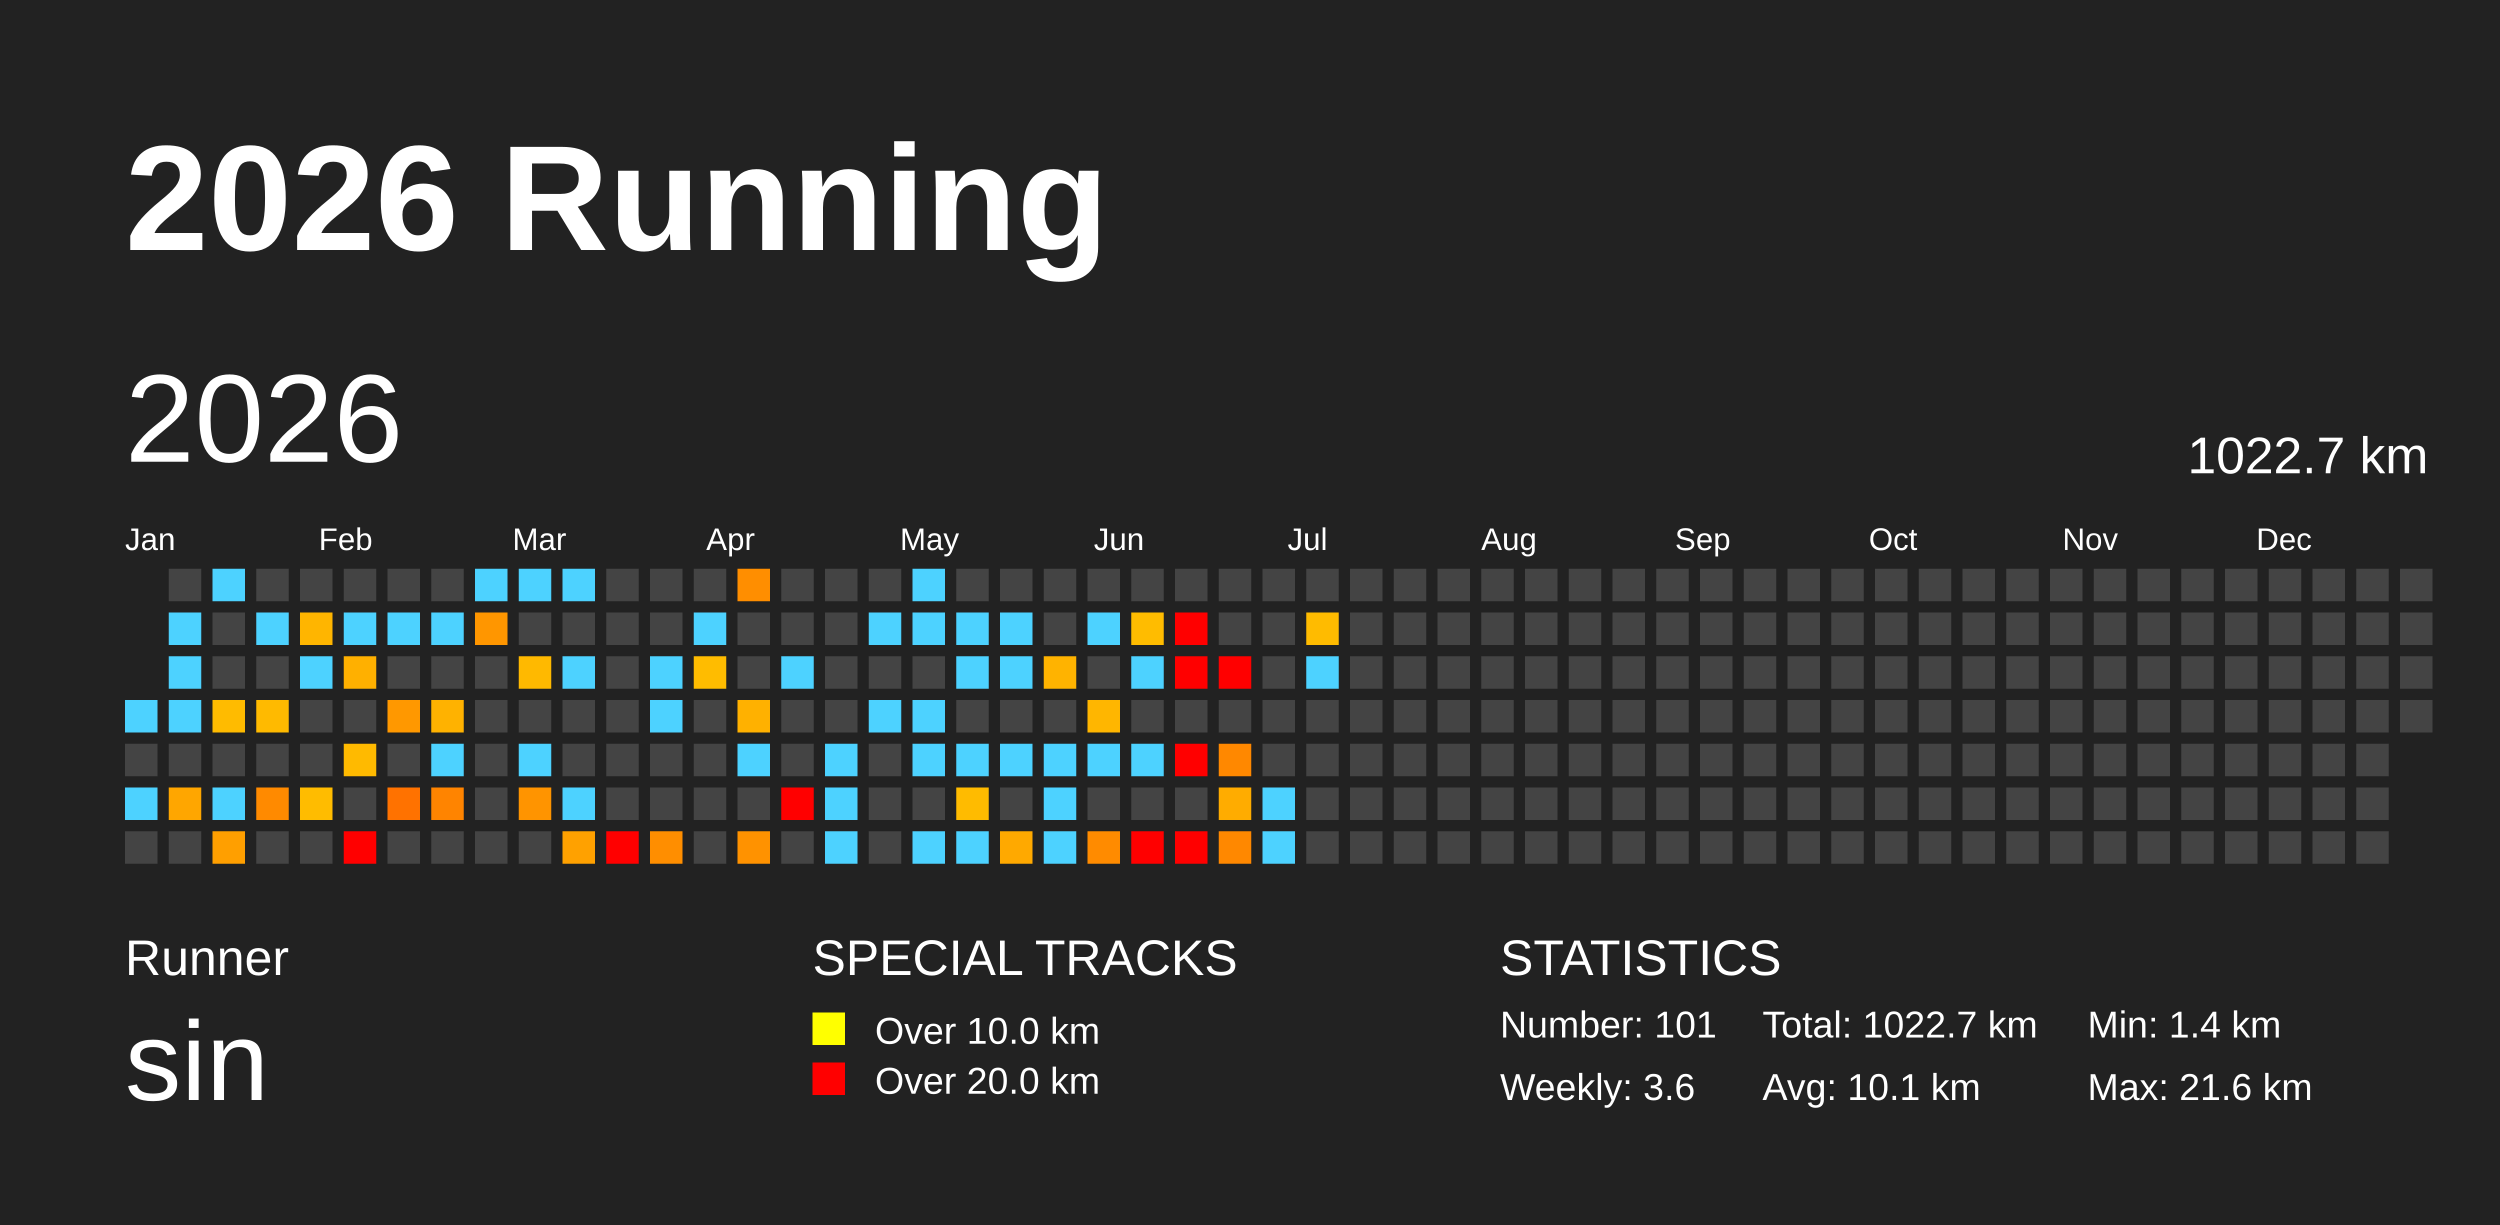
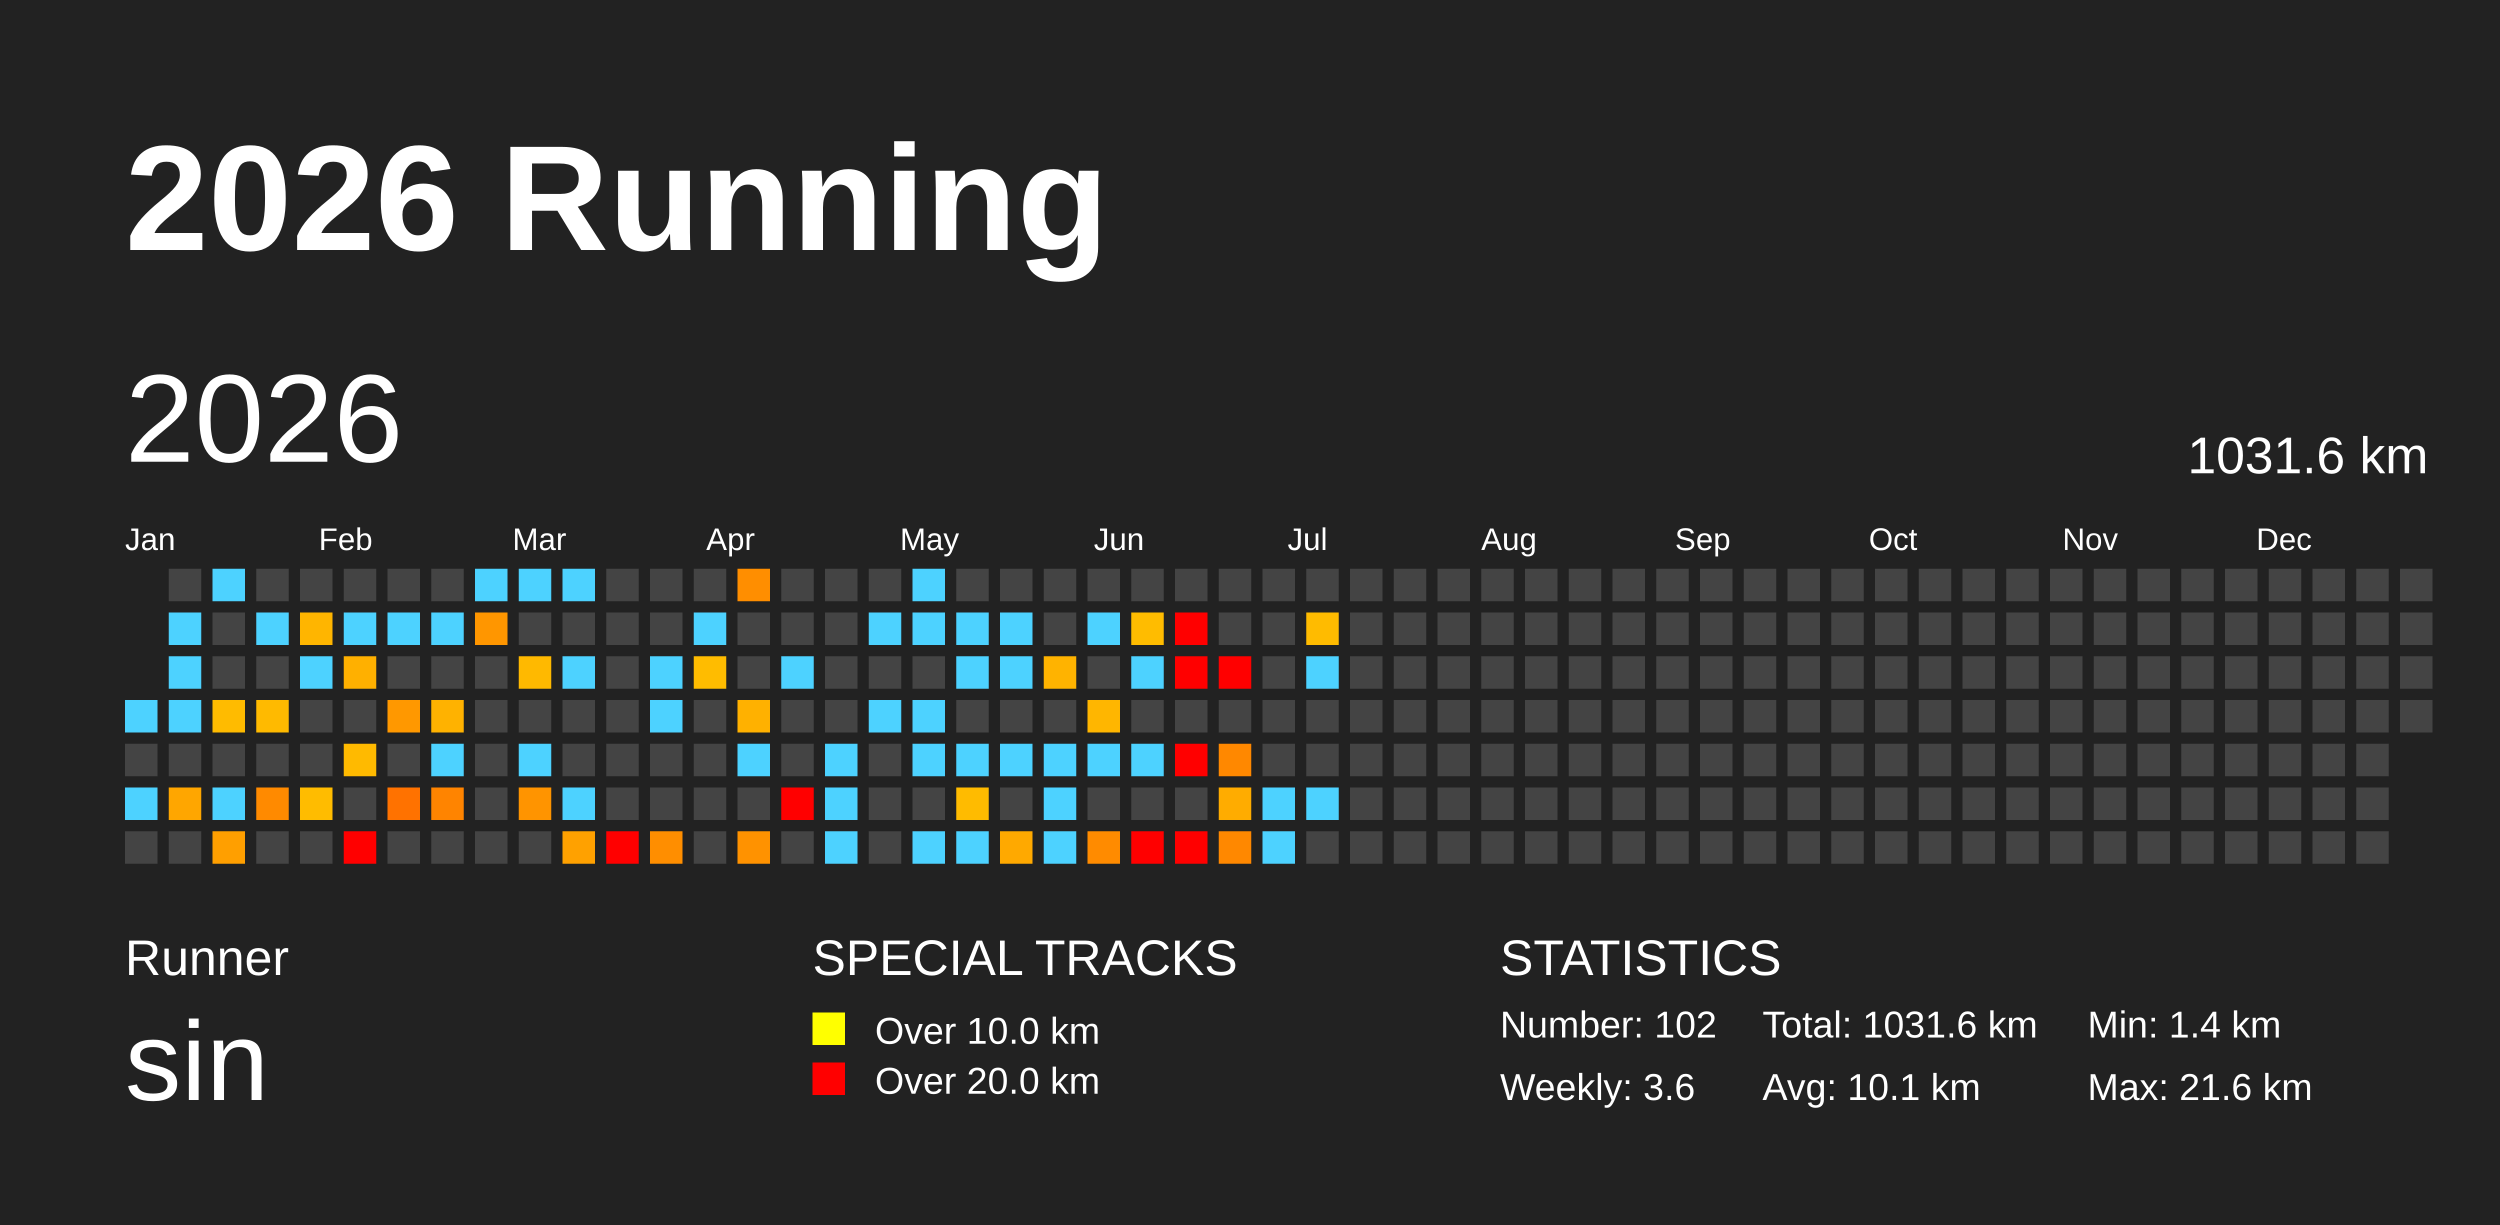
<svg xmlns="http://www.w3.org/2000/svg" baseProfile="full" height="98mm" version="1.1" viewBox="0,0,200,98" width="200mm">
  <defs />
  <rect fill="#222222" height="98" width="200" x="0" y="0" />
  <text fill="#FFFFFF" style="font-size:12px; font-family:Arial; font-weight:bold;" x="10" y="20">2026 Running</text>
  <text fill="#FFFFFF" style="font-size:4px; font-family:Arial" x="10" y="78">Runner</text>
  <text fill="#FFFFFF" style="font-size:9px; font-family:Arial" x="10" y="88">sin</text>
  <text fill="#FFFFFF" style="font-size:4px; font-family:Arial" x="65" y="78">SPECIAL TRACKS</text>
  <rect fill="yellow" height="2.6" width="2.6" x="65" y="81" />
  <text fill="#FFFFFF" style="font-size:3px; font-family:Arial" x="70" y="83.5">Over 10.0 km</text>
  <rect fill="red" height="2.6" width="2.6" x="65" y="85" />
  <text fill="#FFFFFF" style="font-size:3px; font-family:Arial" x="70" y="87.5">Over 20.0 km</text>
  <text fill="#FFFFFF" style="font-size:4px; font-family:Arial" x="120" y="78">STATISTICS</text>
-   <text fill="#FFFFFF" style="font-size:3px; font-family:Arial" x="120" y="83">Number: 101</text>
+   <text fill="#FFFFFF" style="font-size:3px; font-family:Arial" x="120" y="83">Number: 102</text>
  <text fill="#FFFFFF" style="font-size:3px; font-family:Arial" x="120" y="88">Weekly: 3.6</text>
-   <text fill="#FFFFFF" style="font-size:3px; font-family:Arial" x="141" y="83">Total: 1022.7 km</text>
+   <text fill="#FFFFFF" style="font-size:3px; font-family:Arial" x="141" y="83">Total: 1031.6 km</text>
  <text fill="#FFFFFF" style="font-size:3px; font-family:Arial" x="141" y="88">Avg: 10.1 km</text>
  <text fill="#FFFFFF" style="font-size:3px; font-family:Arial" x="167" y="83">Min: 1.4 km</text>
  <text fill="#FFFFFF" style="font-size:3px; font-family:Arial" x="167" y="88">Max: 21.6 km</text>
  <text dominant-baseline="hanging" fill="#FFFFFF" style="font-size:10.0px; font-family:Arial;" x="10" y="30">2026</text>
-   <text dominant-baseline="hanging" fill="#FFFFFF" style="font-size:4.125px; font-family:Arial;" x="175" y="35">1022.7 km</text>
+   <text dominant-baseline="hanging" fill="#FFFFFF" style="font-size:4.125px; font-family:Arial;" x="175" y="35">1031.6 km</text>
  <text fill="#FFFFFF" style="font-size:2.5px; font-family:Arial" x="10.0" y="44">Jan</text>
  <text fill="#FFFFFF" style="font-size:2.5px; font-family:Arial" x="25.5" y="44">Feb</text>
  <text fill="#FFFFFF" style="font-size:2.5px; font-family:Arial" x="41.0" y="44">Mar</text>
  <text fill="#FFFFFF" style="font-size:2.5px; font-family:Arial" x="56.5" y="44">Apr</text>
  <text fill="#FFFFFF" style="font-size:2.5px; font-family:Arial" x="72.0" y="44">May</text>
  <text fill="#FFFFFF" style="font-size:2.5px; font-family:Arial" x="87.5" y="44">Jun</text>
  <text fill="#FFFFFF" style="font-size:2.5px; font-family:Arial" x="103.0" y="44">Jul</text>
  <text fill="#FFFFFF" style="font-size:2.5px; font-family:Arial" x="118.5" y="44">Aug</text>
  <text fill="#FFFFFF" style="font-size:2.5px; font-family:Arial" x="134.0" y="44">Sep</text>
  <text fill="#FFFFFF" style="font-size:2.5px; font-family:Arial" x="149.5" y="44">Oct</text>
  <text fill="#FFFFFF" style="font-size:2.5px; font-family:Arial" x="165.0" y="44">Nov</text>
  <text fill="#FFFFFF" style="font-size:2.5px; font-family:Arial" x="180.5" y="44">Dec</text>
  <rect fill="#4dd2ff" height="2.6" width="2.6" x="10.0" y="56.0" />
  <rect fill="#444444" height="2.6" width="2.6" x="10.0" y="59.5" />
  <rect fill="#4dd2ff" height="2.6" width="2.6" x="10.0" y="63.0" />
  <rect fill="#444444" height="2.6" width="2.6" x="10.0" y="66.5" />
  <rect fill="#444444" height="2.6" width="2.6" x="13.5" y="45.5" />
  <rect fill="#4dd2ff" height="2.6" width="2.6" x="13.5" y="49.0" />
  <rect fill="#4dd2ff" height="2.6" width="2.6" x="13.5" y="52.5" />
  <rect fill="#4dd2ff" height="2.6" width="2.6" x="13.5" y="56.0" />
  <rect fill="#444444" height="2.6" width="2.6" x="13.5" y="59.5" />
  <rect fill="#ffa600" height="2.6" width="2.6" x="13.5" y="63.0" />
  <rect fill="#444444" height="2.6" width="2.6" x="13.5" y="66.5" />
  <rect fill="#4dd2ff" height="2.6" width="2.6" x="17.0" y="45.5" />
  <rect fill="#444444" height="2.6" width="2.6" x="17.0" y="49.0" />
  <rect fill="#444444" height="2.6" width="2.6" x="17.0" y="52.5" />
  <rect fill="#ffbb00" height="2.6" width="2.6" x="17.0" y="56.0" />
  <rect fill="#444444" height="2.6" width="2.6" x="17.0" y="59.5" />
  <rect fill="#4dd2ff" height="2.6" width="2.6" x="17.0" y="63.0" />
  <rect fill="#ff9f00" height="2.6" width="2.6" x="17.0" y="66.5" />
  <rect fill="#444444" height="2.6" width="2.6" x="20.5" y="45.5" />
  <rect fill="#4dd2ff" height="2.6" width="2.6" x="20.5" y="49.0" />
  <rect fill="#444444" height="2.6" width="2.6" x="20.5" y="52.5" />
  <rect fill="#ffba00" height="2.6" width="2.6" x="20.5" y="56.0" />
  <rect fill="#444444" height="2.6" width="2.6" x="20.5" y="59.5" />
  <rect fill="#ff8a00" height="2.6" width="2.6" x="20.5" y="63.0" />
  <rect fill="#444444" height="2.6" width="2.6" x="20.5" y="66.5" />
  <rect fill="#444444" height="2.6" width="2.6" x="24.0" y="45.5" />
  <rect fill="#ffb500" height="2.6" width="2.6" x="24.0" y="49.0" />
  <rect fill="#4dd2ff" height="2.6" width="2.6" x="24.0" y="52.5" />
  <rect fill="#444444" height="2.6" width="2.6" x="24.0" y="56.0" />
  <rect fill="#444444" height="2.6" width="2.6" x="24.0" y="59.5" />
  <rect fill="#ffbc00" height="2.6" width="2.6" x="24.0" y="63.0" />
  <rect fill="#444444" height="2.6" width="2.6" x="24.0" y="66.5" />
  <rect fill="#444444" height="2.6" width="2.6" x="27.5" y="45.5" />
  <rect fill="#4dd2ff" height="2.6" width="2.6" x="27.5" y="49.0" />
  <rect fill="#ffb000" height="2.6" width="2.6" x="27.5" y="52.5" />
  <rect fill="#444444" height="2.6" width="2.6" x="27.5" y="56.0" />
  <rect fill="#ffba00" height="2.6" width="2.6" x="27.5" y="59.5" />
  <rect fill="#444444" height="2.6" width="2.6" x="27.5" y="63.0" />
  <rect fill="red" height="2.6" width="2.6" x="27.5" y="66.5" />
  <rect fill="#444444" height="2.6" width="2.6" x="31.0" y="45.5" />
  <rect fill="#4dd2ff" height="2.6" width="2.6" x="31.0" y="49.0" />
  <rect fill="#444444" height="2.6" width="2.6" x="31.0" y="52.5" />
  <rect fill="#ff9800" height="2.6" width="2.6" x="31.0" y="56.0" />
  <rect fill="#444444" height="2.6" width="2.6" x="31.0" y="59.5" />
  <rect fill="#ff7200" height="2.6" width="2.6" x="31.0" y="63.0" />
  <rect fill="#444444" height="2.6" width="2.6" x="31.0" y="66.5" />
  <rect fill="#444444" height="2.6" width="2.6" x="34.5" y="45.5" />
  <rect fill="#4dd2ff" height="2.6" width="2.6" x="34.5" y="49.0" />
  <rect fill="#444444" height="2.6" width="2.6" x="34.5" y="52.5" />
  <rect fill="#ffb200" height="2.6" width="2.6" x="34.5" y="56.0" />
  <rect fill="#4dd2ff" height="2.6" width="2.6" x="34.5" y="59.5" />
  <rect fill="#ff8400" height="2.6" width="2.6" x="34.5" y="63.0" />
  <rect fill="#444444" height="2.6" width="2.6" x="34.5" y="66.5" />
  <rect fill="#4dd2ff" height="2.6" width="2.6" x="38.0" y="45.5" />
  <rect fill="#ff9600" height="2.6" width="2.6" x="38.0" y="49.0" />
  <rect fill="#444444" height="2.6" width="2.6" x="38.0" y="52.5" />
  <rect fill="#444444" height="2.6" width="2.6" x="38.0" y="56.0" />
  <rect fill="#444444" height="2.6" width="2.6" x="38.0" y="59.5" />
  <rect fill="#444444" height="2.6" width="2.6" x="38.0" y="63.0" />
  <rect fill="#444444" height="2.6" width="2.6" x="38.0" y="66.5" />
  <rect fill="#4dd2ff" height="2.6" width="2.6" x="41.5" y="45.5" />
  <rect fill="#444444" height="2.6" width="2.6" x="41.5" y="49.0" />
  <rect fill="#ffb900" height="2.6" width="2.6" x="41.5" y="52.5" />
  <rect fill="#444444" height="2.6" width="2.6" x="41.5" y="56.0" />
  <rect fill="#4dd2ff" height="2.6" width="2.6" x="41.5" y="59.5" />
  <rect fill="#ff9400" height="2.6" width="2.6" x="41.5" y="63.0" />
  <rect fill="#444444" height="2.6" width="2.6" x="41.5" y="66.5" />
  <rect fill="#4dd2ff" height="2.6" width="2.6" x="45.0" y="45.5" />
  <rect fill="#444444" height="2.6" width="2.6" x="45.0" y="49.0" />
  <rect fill="#4dd2ff" height="2.6" width="2.6" x="45.0" y="52.5" />
  <rect fill="#444444" height="2.6" width="2.6" x="45.0" y="56.0" />
  <rect fill="#444444" height="2.6" width="2.6" x="45.0" y="59.5" />
  <rect fill="#4dd2ff" height="2.6" width="2.6" x="45.0" y="63.0" />
  <rect fill="#ffa100" height="2.6" width="2.6" x="45.0" y="66.5" />
  <rect fill="#444444" height="2.6" width="2.6" x="48.5" y="45.5" />
  <rect fill="#444444" height="2.6" width="2.6" x="48.5" y="49.0" />
  <rect fill="#444444" height="2.6" width="2.6" x="48.5" y="52.5" />
  <rect fill="#444444" height="2.6" width="2.6" x="48.5" y="56.0" />
  <rect fill="#444444" height="2.6" width="2.6" x="48.5" y="59.5" />
  <rect fill="#444444" height="2.6" width="2.6" x="48.5" y="63.0" />
  <rect fill="red" height="2.6" width="2.6" x="48.5" y="66.5" />
  <rect fill="#444444" height="2.6" width="2.6" x="52.0" y="45.5" />
  <rect fill="#444444" height="2.6" width="2.6" x="52.0" y="49.0" />
  <rect fill="#4dd2ff" height="2.6" width="2.6" x="52.0" y="52.5" />
  <rect fill="#4dd2ff" height="2.6" width="2.6" x="52.0" y="56.0" />
  <rect fill="#444444" height="2.6" width="2.6" x="52.0" y="59.5" />
  <rect fill="#444444" height="2.6" width="2.6" x="52.0" y="63.0" />
  <rect fill="#ff8e00" height="2.6" width="2.6" x="52.0" y="66.5" />
  <rect fill="#444444" height="2.6" width="2.6" x="55.5" y="45.5" />
  <rect fill="#4dd2ff" height="2.6" width="2.6" x="55.5" y="49.0" />
  <rect fill="#ffbc00" height="2.6" width="2.6" x="55.5" y="52.5" />
  <rect fill="#444444" height="2.6" width="2.6" x="55.5" y="56.0" />
  <rect fill="#444444" height="2.6" width="2.6" x="55.5" y="59.5" />
  <rect fill="#444444" height="2.6" width="2.6" x="55.5" y="63.0" />
  <rect fill="#444444" height="2.6" width="2.6" x="55.5" y="66.5" />
  <rect fill="#ff8e00" height="2.6" width="2.6" x="59.0" y="45.5" />
  <rect fill="#444444" height="2.6" width="2.6" x="59.0" y="49.0" />
  <rect fill="#444444" height="2.6" width="2.6" x="59.0" y="52.5" />
  <rect fill="#ffb100" height="2.6" width="2.6" x="59.0" y="56.0" />
  <rect fill="#4dd2ff" height="2.6" width="2.6" x="59.0" y="59.5" />
  <rect fill="#444444" height="2.6" width="2.6" x="59.0" y="63.0" />
  <rect fill="#ff9200" height="2.6" width="2.6" x="59.0" y="66.5" />
  <rect fill="#444444" height="2.6" width="2.6" x="62.5" y="45.5" />
  <rect fill="#444444" height="2.6" width="2.6" x="62.5" y="49.0" />
  <rect fill="#4dd2ff" height="2.6" width="2.6" x="62.5" y="52.5" />
  <rect fill="#444444" height="2.6" width="2.6" x="62.5" y="56.0" />
  <rect fill="#444444" height="2.6" width="2.6" x="62.5" y="59.5" />
  <rect fill="red" height="2.6" width="2.6" x="62.5" y="63.0" />
  <rect fill="#444444" height="2.6" width="2.6" x="62.5" y="66.5" />
  <rect fill="#444444" height="2.6" width="2.6" x="66.0" y="45.5" />
  <rect fill="#444444" height="2.6" width="2.6" x="66.0" y="49.0" />
  <rect fill="#444444" height="2.6" width="2.6" x="66.0" y="52.5" />
  <rect fill="#444444" height="2.6" width="2.6" x="66.0" y="56.0" />
  <rect fill="#4dd2ff" height="2.6" width="2.6" x="66.0" y="59.5" />
  <rect fill="#4dd2ff" height="2.6" width="2.6" x="66.0" y="63.0" />
  <rect fill="#4dd2ff" height="2.6" width="2.6" x="66.0" y="66.5" />
  <rect fill="#444444" height="2.6" width="2.6" x="69.5" y="45.5" />
  <rect fill="#4dd2ff" height="2.6" width="2.6" x="69.5" y="49.0" />
  <rect fill="#444444" height="2.6" width="2.6" x="69.5" y="52.5" />
  <rect fill="#4dd2ff" height="2.6" width="2.6" x="69.5" y="56.0" />
  <rect fill="#444444" height="2.6" width="2.6" x="69.5" y="59.5" />
  <rect fill="#444444" height="2.6" width="2.6" x="69.5" y="63.0" />
  <rect fill="#444444" height="2.6" width="2.6" x="69.5" y="66.5" />
  <rect fill="#4dd2ff" height="2.6" width="2.6" x="73.0" y="45.5" />
  <rect fill="#4dd2ff" height="2.6" width="2.6" x="73.0" y="49.0" />
  <rect fill="#444444" height="2.6" width="2.6" x="73.0" y="52.5" />
  <rect fill="#4dd2ff" height="2.6" width="2.6" x="73.0" y="56.0" />
  <rect fill="#4dd2ff" height="2.6" width="2.6" x="73.0" y="59.5" />
  <rect fill="#444444" height="2.6" width="2.6" x="73.0" y="63.0" />
  <rect fill="#4dd2ff" height="2.6" width="2.6" x="73.0" y="66.5" />
  <rect fill="#444444" height="2.6" width="2.6" x="76.5" y="45.5" />
  <rect fill="#4dd2ff" height="2.6" width="2.6" x="76.5" y="49.0" />
  <rect fill="#4dd2ff" height="2.6" width="2.6" x="76.5" y="52.5" />
  <rect fill="#444444" height="2.6" width="2.6" x="76.5" y="56.0" />
  <rect fill="#4dd2ff" height="2.6" width="2.6" x="76.5" y="59.5" />
  <rect fill="#ffbb00" height="2.6" width="2.6" x="76.5" y="63.0" />
  <rect fill="#4dd2ff" height="2.6" width="2.6" x="76.5" y="66.5" />
  <rect fill="#444444" height="2.6" width="2.6" x="80.0" y="45.5" />
  <rect fill="#4dd2ff" height="2.6" width="2.6" x="80.0" y="49.0" />
  <rect fill="#4dd2ff" height="2.6" width="2.6" x="80.0" y="52.5" />
  <rect fill="#444444" height="2.6" width="2.6" x="80.0" y="56.0" />
  <rect fill="#4dd2ff" height="2.6" width="2.6" x="80.0" y="59.5" />
  <rect fill="#444444" height="2.6" width="2.6" x="80.0" y="63.0" />
  <rect fill="#ffa900" height="2.6" width="2.6" x="80.0" y="66.5" />
  <rect fill="#444444" height="2.6" width="2.6" x="83.5" y="45.5" />
  <rect fill="#444444" height="2.6" width="2.6" x="83.5" y="49.0" />
  <rect fill="#ffb300" height="2.6" width="2.6" x="83.5" y="52.5" />
  <rect fill="#444444" height="2.6" width="2.6" x="83.5" y="56.0" />
  <rect fill="#4dd2ff" height="2.6" width="2.6" x="83.5" y="59.5" />
  <rect fill="#4dd2ff" height="2.6" width="2.6" x="83.5" y="63.0" />
  <rect fill="#4dd2ff" height="2.6" width="2.6" x="83.5" y="66.5" />
  <rect fill="#444444" height="2.6" width="2.6" x="87.0" y="45.5" />
  <rect fill="#4dd2ff" height="2.6" width="2.6" x="87.0" y="49.0" />
  <rect fill="#444444" height="2.6" width="2.6" x="87.0" y="52.5" />
  <rect fill="#ffb600" height="2.6" width="2.6" x="87.0" y="56.0" />
  <rect fill="#4dd2ff" height="2.6" width="2.6" x="87.0" y="59.5" />
  <rect fill="#444444" height="2.6" width="2.6" x="87.0" y="63.0" />
  <rect fill="#ff8b00" height="2.6" width="2.6" x="87.0" y="66.5" />
  <rect fill="#444444" height="2.6" width="2.6" x="90.5" y="45.5" />
  <rect fill="#ffbc00" height="2.6" width="2.6" x="90.5" y="49.0" />
  <rect fill="#4dd2ff" height="2.6" width="2.6" x="90.5" y="52.5" />
  <rect fill="#444444" height="2.6" width="2.6" x="90.5" y="56.0" />
  <rect fill="#4dd2ff" height="2.6" width="2.6" x="90.5" y="59.5" />
  <rect fill="#444444" height="2.6" width="2.6" x="90.5" y="63.0" />
  <rect fill="red" height="2.6" width="2.6" x="90.5" y="66.5" />
  <rect fill="#444444" height="2.6" width="2.6" x="94.0" y="45.5" />
  <rect fill="red" height="2.6" width="2.6" x="94.0" y="49.0" />
  <rect fill="red" height="2.6" width="2.6" x="94.0" y="52.5" />
  <rect fill="#444444" height="2.6" width="2.6" x="94.0" y="56.0" />
  <rect fill="red" height="2.6" width="2.6" x="94.0" y="59.5" />
  <rect fill="#444444" height="2.6" width="2.6" x="94.0" y="63.0" />
  <rect fill="red" height="2.6" width="2.6" x="94.0" y="66.5" />
  <rect fill="#444444" height="2.6" width="2.6" x="97.5" y="45.5" />
  <rect fill="#444444" height="2.6" width="2.6" x="97.5" y="49.0" />
  <rect fill="red" height="2.6" width="2.6" x="97.5" y="52.5" />
  <rect fill="#444444" height="2.6" width="2.6" x="97.5" y="56.0" />
  <rect fill="#ff8800" height="2.6" width="2.6" x="97.5" y="59.5" />
  <rect fill="#ffac00" height="2.6" width="2.6" x="97.5" y="63.0" />
  <rect fill="#ff8800" height="2.6" width="2.6" x="97.5" y="66.5" />
  <rect fill="#444444" height="2.6" width="2.6" x="101.0" y="45.5" />
  <rect fill="#444444" height="2.6" width="2.6" x="101.0" y="49.0" />
  <rect fill="#444444" height="2.6" width="2.6" x="101.0" y="52.5" />
  <rect fill="#444444" height="2.6" width="2.6" x="101.0" y="56.0" />
  <rect fill="#444444" height="2.6" width="2.6" x="101.0" y="59.5" />
  <rect fill="#4dd2ff" height="2.6" width="2.6" x="101.0" y="63.0" />
  <rect fill="#4dd2ff" height="2.6" width="2.6" x="101.0" y="66.5" />
  <rect fill="#444444" height="2.6" width="2.6" x="104.5" y="45.5" />
  <rect fill="#ffbb00" height="2.6" width="2.6" x="104.5" y="49.0" />
  <rect fill="#4dd2ff" height="2.6" width="2.6" x="104.5" y="52.5" />
  <rect fill="#444444" height="2.6" width="2.6" x="104.5" y="56.0" />
  <rect fill="#444444" height="2.6" width="2.6" x="104.5" y="59.5" />
-   <rect fill="#444444" height="2.6" width="2.6" x="104.5" y="63.0" />
+   <rect fill="#4dd2ff" height="2.6" width="2.6" x="104.5" y="63.0" />
  <rect fill="#444444" height="2.6" width="2.6" x="104.5" y="66.5" />
  <rect fill="#444444" height="2.6" width="2.6" x="108.0" y="45.5" />
  <rect fill="#444444" height="2.6" width="2.6" x="108.0" y="49.0" />
  <rect fill="#444444" height="2.6" width="2.6" x="108.0" y="52.5" />
  <rect fill="#444444" height="2.6" width="2.6" x="108.0" y="56.0" />
  <rect fill="#444444" height="2.6" width="2.6" x="108.0" y="59.5" />
  <rect fill="#444444" height="2.6" width="2.6" x="108.0" y="63.0" />
  <rect fill="#444444" height="2.6" width="2.6" x="108.0" y="66.5" />
  <rect fill="#444444" height="2.6" width="2.6" x="111.5" y="45.5" />
  <rect fill="#444444" height="2.6" width="2.6" x="111.5" y="49.0" />
  <rect fill="#444444" height="2.6" width="2.6" x="111.5" y="52.5" />
  <rect fill="#444444" height="2.6" width="2.6" x="111.5" y="56.0" />
  <rect fill="#444444" height="2.6" width="2.6" x="111.5" y="59.5" />
  <rect fill="#444444" height="2.6" width="2.6" x="111.5" y="63.0" />
  <rect fill="#444444" height="2.6" width="2.6" x="111.5" y="66.5" />
  <rect fill="#444444" height="2.6" width="2.6" x="115.0" y="45.5" />
  <rect fill="#444444" height="2.6" width="2.6" x="115.0" y="49.0" />
  <rect fill="#444444" height="2.6" width="2.6" x="115.0" y="52.5" />
  <rect fill="#444444" height="2.6" width="2.6" x="115.0" y="56.0" />
  <rect fill="#444444" height="2.6" width="2.6" x="115.0" y="59.5" />
  <rect fill="#444444" height="2.6" width="2.6" x="115.0" y="63.0" />
  <rect fill="#444444" height="2.6" width="2.6" x="115.0" y="66.5" />
  <rect fill="#444444" height="2.6" width="2.6" x="118.5" y="45.5" />
  <rect fill="#444444" height="2.6" width="2.6" x="118.5" y="49.0" />
  <rect fill="#444444" height="2.6" width="2.6" x="118.5" y="52.5" />
  <rect fill="#444444" height="2.6" width="2.6" x="118.5" y="56.0" />
  <rect fill="#444444" height="2.6" width="2.6" x="118.5" y="59.5" />
  <rect fill="#444444" height="2.6" width="2.6" x="118.5" y="63.0" />
  <rect fill="#444444" height="2.6" width="2.6" x="118.5" y="66.5" />
  <rect fill="#444444" height="2.6" width="2.6" x="122.0" y="45.5" />
  <rect fill="#444444" height="2.6" width="2.6" x="122.0" y="49.0" />
  <rect fill="#444444" height="2.6" width="2.6" x="122.0" y="52.5" />
  <rect fill="#444444" height="2.6" width="2.6" x="122.0" y="56.0" />
  <rect fill="#444444" height="2.6" width="2.6" x="122.0" y="59.5" />
  <rect fill="#444444" height="2.6" width="2.6" x="122.0" y="63.0" />
  <rect fill="#444444" height="2.6" width="2.6" x="122.0" y="66.5" />
  <rect fill="#444444" height="2.6" width="2.6" x="125.5" y="45.5" />
  <rect fill="#444444" height="2.6" width="2.6" x="125.5" y="49.0" />
  <rect fill="#444444" height="2.6" width="2.6" x="125.5" y="52.5" />
  <rect fill="#444444" height="2.6" width="2.6" x="125.5" y="56.0" />
  <rect fill="#444444" height="2.6" width="2.6" x="125.5" y="59.5" />
  <rect fill="#444444" height="2.6" width="2.6" x="125.5" y="63.0" />
  <rect fill="#444444" height="2.6" width="2.6" x="125.5" y="66.5" />
  <rect fill="#444444" height="2.6" width="2.6" x="129.0" y="45.5" />
  <rect fill="#444444" height="2.6" width="2.6" x="129.0" y="49.0" />
  <rect fill="#444444" height="2.6" width="2.6" x="129.0" y="52.5" />
  <rect fill="#444444" height="2.6" width="2.6" x="129.0" y="56.0" />
  <rect fill="#444444" height="2.6" width="2.6" x="129.0" y="59.5" />
  <rect fill="#444444" height="2.6" width="2.6" x="129.0" y="63.0" />
  <rect fill="#444444" height="2.6" width="2.6" x="129.0" y="66.5" />
  <rect fill="#444444" height="2.6" width="2.6" x="132.5" y="45.5" />
  <rect fill="#444444" height="2.6" width="2.6" x="132.5" y="49.0" />
  <rect fill="#444444" height="2.6" width="2.6" x="132.5" y="52.5" />
  <rect fill="#444444" height="2.6" width="2.6" x="132.5" y="56.0" />
  <rect fill="#444444" height="2.6" width="2.6" x="132.5" y="59.5" />
  <rect fill="#444444" height="2.6" width="2.6" x="132.5" y="63.0" />
  <rect fill="#444444" height="2.6" width="2.6" x="132.5" y="66.5" />
  <rect fill="#444444" height="2.6" width="2.6" x="136.0" y="45.5" />
  <rect fill="#444444" height="2.6" width="2.6" x="136.0" y="49.0" />
  <rect fill="#444444" height="2.6" width="2.6" x="136.0" y="52.5" />
  <rect fill="#444444" height="2.6" width="2.6" x="136.0" y="56.0" />
  <rect fill="#444444" height="2.6" width="2.6" x="136.0" y="59.5" />
  <rect fill="#444444" height="2.6" width="2.6" x="136.0" y="63.0" />
  <rect fill="#444444" height="2.6" width="2.6" x="136.0" y="66.5" />
  <rect fill="#444444" height="2.6" width="2.6" x="139.5" y="45.5" />
  <rect fill="#444444" height="2.6" width="2.6" x="139.5" y="49.0" />
  <rect fill="#444444" height="2.6" width="2.6" x="139.5" y="52.5" />
  <rect fill="#444444" height="2.6" width="2.6" x="139.5" y="56.0" />
  <rect fill="#444444" height="2.6" width="2.6" x="139.5" y="59.5" />
  <rect fill="#444444" height="2.6" width="2.6" x="139.5" y="63.0" />
  <rect fill="#444444" height="2.6" width="2.6" x="139.5" y="66.5" />
  <rect fill="#444444" height="2.6" width="2.6" x="143.0" y="45.5" />
  <rect fill="#444444" height="2.6" width="2.6" x="143.0" y="49.0" />
  <rect fill="#444444" height="2.6" width="2.6" x="143.0" y="52.5" />
  <rect fill="#444444" height="2.6" width="2.6" x="143.0" y="56.0" />
  <rect fill="#444444" height="2.6" width="2.6" x="143.0" y="59.5" />
  <rect fill="#444444" height="2.6" width="2.6" x="143.0" y="63.0" />
  <rect fill="#444444" height="2.6" width="2.6" x="143.0" y="66.5" />
  <rect fill="#444444" height="2.6" width="2.6" x="146.5" y="45.5" />
  <rect fill="#444444" height="2.6" width="2.6" x="146.5" y="49.0" />
  <rect fill="#444444" height="2.6" width="2.6" x="146.5" y="52.5" />
  <rect fill="#444444" height="2.6" width="2.6" x="146.5" y="56.0" />
  <rect fill="#444444" height="2.6" width="2.6" x="146.5" y="59.5" />
  <rect fill="#444444" height="2.6" width="2.6" x="146.5" y="63.0" />
  <rect fill="#444444" height="2.6" width="2.6" x="146.5" y="66.5" />
  <rect fill="#444444" height="2.6" width="2.6" x="150.0" y="45.5" />
  <rect fill="#444444" height="2.6" width="2.6" x="150.0" y="49.0" />
  <rect fill="#444444" height="2.6" width="2.6" x="150.0" y="52.5" />
  <rect fill="#444444" height="2.6" width="2.6" x="150.0" y="56.0" />
  <rect fill="#444444" height="2.6" width="2.6" x="150.0" y="59.5" />
  <rect fill="#444444" height="2.6" width="2.6" x="150.0" y="63.0" />
  <rect fill="#444444" height="2.6" width="2.6" x="150.0" y="66.5" />
  <rect fill="#444444" height="2.6" width="2.6" x="153.5" y="45.5" />
  <rect fill="#444444" height="2.6" width="2.6" x="153.5" y="49.0" />
  <rect fill="#444444" height="2.6" width="2.6" x="153.5" y="52.5" />
  <rect fill="#444444" height="2.6" width="2.6" x="153.5" y="56.0" />
  <rect fill="#444444" height="2.6" width="2.6" x="153.5" y="59.5" />
  <rect fill="#444444" height="2.6" width="2.6" x="153.5" y="63.0" />
  <rect fill="#444444" height="2.6" width="2.6" x="153.5" y="66.5" />
  <rect fill="#444444" height="2.6" width="2.6" x="157.0" y="45.5" />
  <rect fill="#444444" height="2.6" width="2.6" x="157.0" y="49.0" />
  <rect fill="#444444" height="2.6" width="2.6" x="157.0" y="52.5" />
  <rect fill="#444444" height="2.6" width="2.6" x="157.0" y="56.0" />
  <rect fill="#444444" height="2.6" width="2.6" x="157.0" y="59.5" />
  <rect fill="#444444" height="2.6" width="2.6" x="157.0" y="63.0" />
  <rect fill="#444444" height="2.6" width="2.6" x="157.0" y="66.5" />
  <rect fill="#444444" height="2.6" width="2.6" x="160.5" y="45.5" />
  <rect fill="#444444" height="2.6" width="2.6" x="160.5" y="49.0" />
  <rect fill="#444444" height="2.6" width="2.6" x="160.5" y="52.5" />
  <rect fill="#444444" height="2.6" width="2.6" x="160.5" y="56.0" />
  <rect fill="#444444" height="2.6" width="2.6" x="160.5" y="59.5" />
  <rect fill="#444444" height="2.6" width="2.6" x="160.5" y="63.0" />
  <rect fill="#444444" height="2.6" width="2.6" x="160.5" y="66.5" />
  <rect fill="#444444" height="2.6" width="2.6" x="164.0" y="45.5" />
  <rect fill="#444444" height="2.6" width="2.6" x="164.0" y="49.0" />
  <rect fill="#444444" height="2.6" width="2.6" x="164.0" y="52.5" />
  <rect fill="#444444" height="2.6" width="2.6" x="164.0" y="56.0" />
  <rect fill="#444444" height="2.6" width="2.6" x="164.0" y="59.5" />
  <rect fill="#444444" height="2.6" width="2.6" x="164.0" y="63.0" />
  <rect fill="#444444" height="2.6" width="2.6" x="164.0" y="66.5" />
  <rect fill="#444444" height="2.6" width="2.6" x="167.5" y="45.5" />
  <rect fill="#444444" height="2.6" width="2.6" x="167.5" y="49.0" />
  <rect fill="#444444" height="2.6" width="2.6" x="167.5" y="52.5" />
  <rect fill="#444444" height="2.6" width="2.6" x="167.5" y="56.0" />
  <rect fill="#444444" height="2.6" width="2.6" x="167.5" y="59.5" />
  <rect fill="#444444" height="2.6" width="2.6" x="167.5" y="63.0" />
  <rect fill="#444444" height="2.6" width="2.6" x="167.5" y="66.5" />
  <rect fill="#444444" height="2.6" width="2.6" x="171.0" y="45.5" />
  <rect fill="#444444" height="2.6" width="2.6" x="171.0" y="49.0" />
  <rect fill="#444444" height="2.6" width="2.6" x="171.0" y="52.5" />
  <rect fill="#444444" height="2.6" width="2.6" x="171.0" y="56.0" />
  <rect fill="#444444" height="2.6" width="2.6" x="171.0" y="59.5" />
  <rect fill="#444444" height="2.6" width="2.6" x="171.0" y="63.0" />
  <rect fill="#444444" height="2.6" width="2.6" x="171.0" y="66.5" />
  <rect fill="#444444" height="2.6" width="2.6" x="174.5" y="45.5" />
  <rect fill="#444444" height="2.6" width="2.6" x="174.5" y="49.0" />
  <rect fill="#444444" height="2.6" width="2.6" x="174.5" y="52.5" />
  <rect fill="#444444" height="2.6" width="2.6" x="174.5" y="56.0" />
  <rect fill="#444444" height="2.6" width="2.6" x="174.5" y="59.5" />
  <rect fill="#444444" height="2.6" width="2.6" x="174.5" y="63.0" />
  <rect fill="#444444" height="2.6" width="2.6" x="174.5" y="66.5" />
  <rect fill="#444444" height="2.6" width="2.6" x="178.0" y="45.5" />
  <rect fill="#444444" height="2.6" width="2.6" x="178.0" y="49.0" />
  <rect fill="#444444" height="2.6" width="2.6" x="178.0" y="52.5" />
  <rect fill="#444444" height="2.6" width="2.6" x="178.0" y="56.0" />
  <rect fill="#444444" height="2.6" width="2.6" x="178.0" y="59.5" />
  <rect fill="#444444" height="2.6" width="2.6" x="178.0" y="63.0" />
  <rect fill="#444444" height="2.6" width="2.6" x="178.0" y="66.5" />
  <rect fill="#444444" height="2.6" width="2.6" x="181.5" y="45.5" />
  <rect fill="#444444" height="2.6" width="2.6" x="181.5" y="49.0" />
  <rect fill="#444444" height="2.6" width="2.6" x="181.5" y="52.5" />
  <rect fill="#444444" height="2.6" width="2.6" x="181.5" y="56.0" />
  <rect fill="#444444" height="2.6" width="2.6" x="181.5" y="59.5" />
  <rect fill="#444444" height="2.6" width="2.6" x="181.5" y="63.0" />
  <rect fill="#444444" height="2.6" width="2.6" x="181.5" y="66.5" />
  <rect fill="#444444" height="2.6" width="2.6" x="185.0" y="45.5" />
  <rect fill="#444444" height="2.6" width="2.6" x="185.0" y="49.0" />
  <rect fill="#444444" height="2.6" width="2.6" x="185.0" y="52.5" />
  <rect fill="#444444" height="2.6" width="2.6" x="185.0" y="56.0" />
  <rect fill="#444444" height="2.6" width="2.6" x="185.0" y="59.5" />
  <rect fill="#444444" height="2.6" width="2.6" x="185.0" y="63.0" />
  <rect fill="#444444" height="2.6" width="2.6" x="185.0" y="66.5" />
  <rect fill="#444444" height="2.6" width="2.6" x="188.5" y="45.5" />
  <rect fill="#444444" height="2.6" width="2.6" x="188.5" y="49.0" />
  <rect fill="#444444" height="2.6" width="2.6" x="188.5" y="52.5" />
  <rect fill="#444444" height="2.6" width="2.6" x="188.5" y="56.0" />
  <rect fill="#444444" height="2.6" width="2.6" x="188.5" y="59.5" />
  <rect fill="#444444" height="2.6" width="2.6" x="188.5" y="63.0" />
  <rect fill="#444444" height="2.6" width="2.6" x="188.5" y="66.5" />
  <rect fill="#444444" height="2.6" width="2.6" x="192.0" y="45.5" />
  <rect fill="#444444" height="2.6" width="2.6" x="192.0" y="49.0" />
  <rect fill="#444444" height="2.6" width="2.6" x="192.0" y="52.5" />
  <rect fill="#444444" height="2.6" width="2.6" x="192.0" y="56.0" />
</svg>
